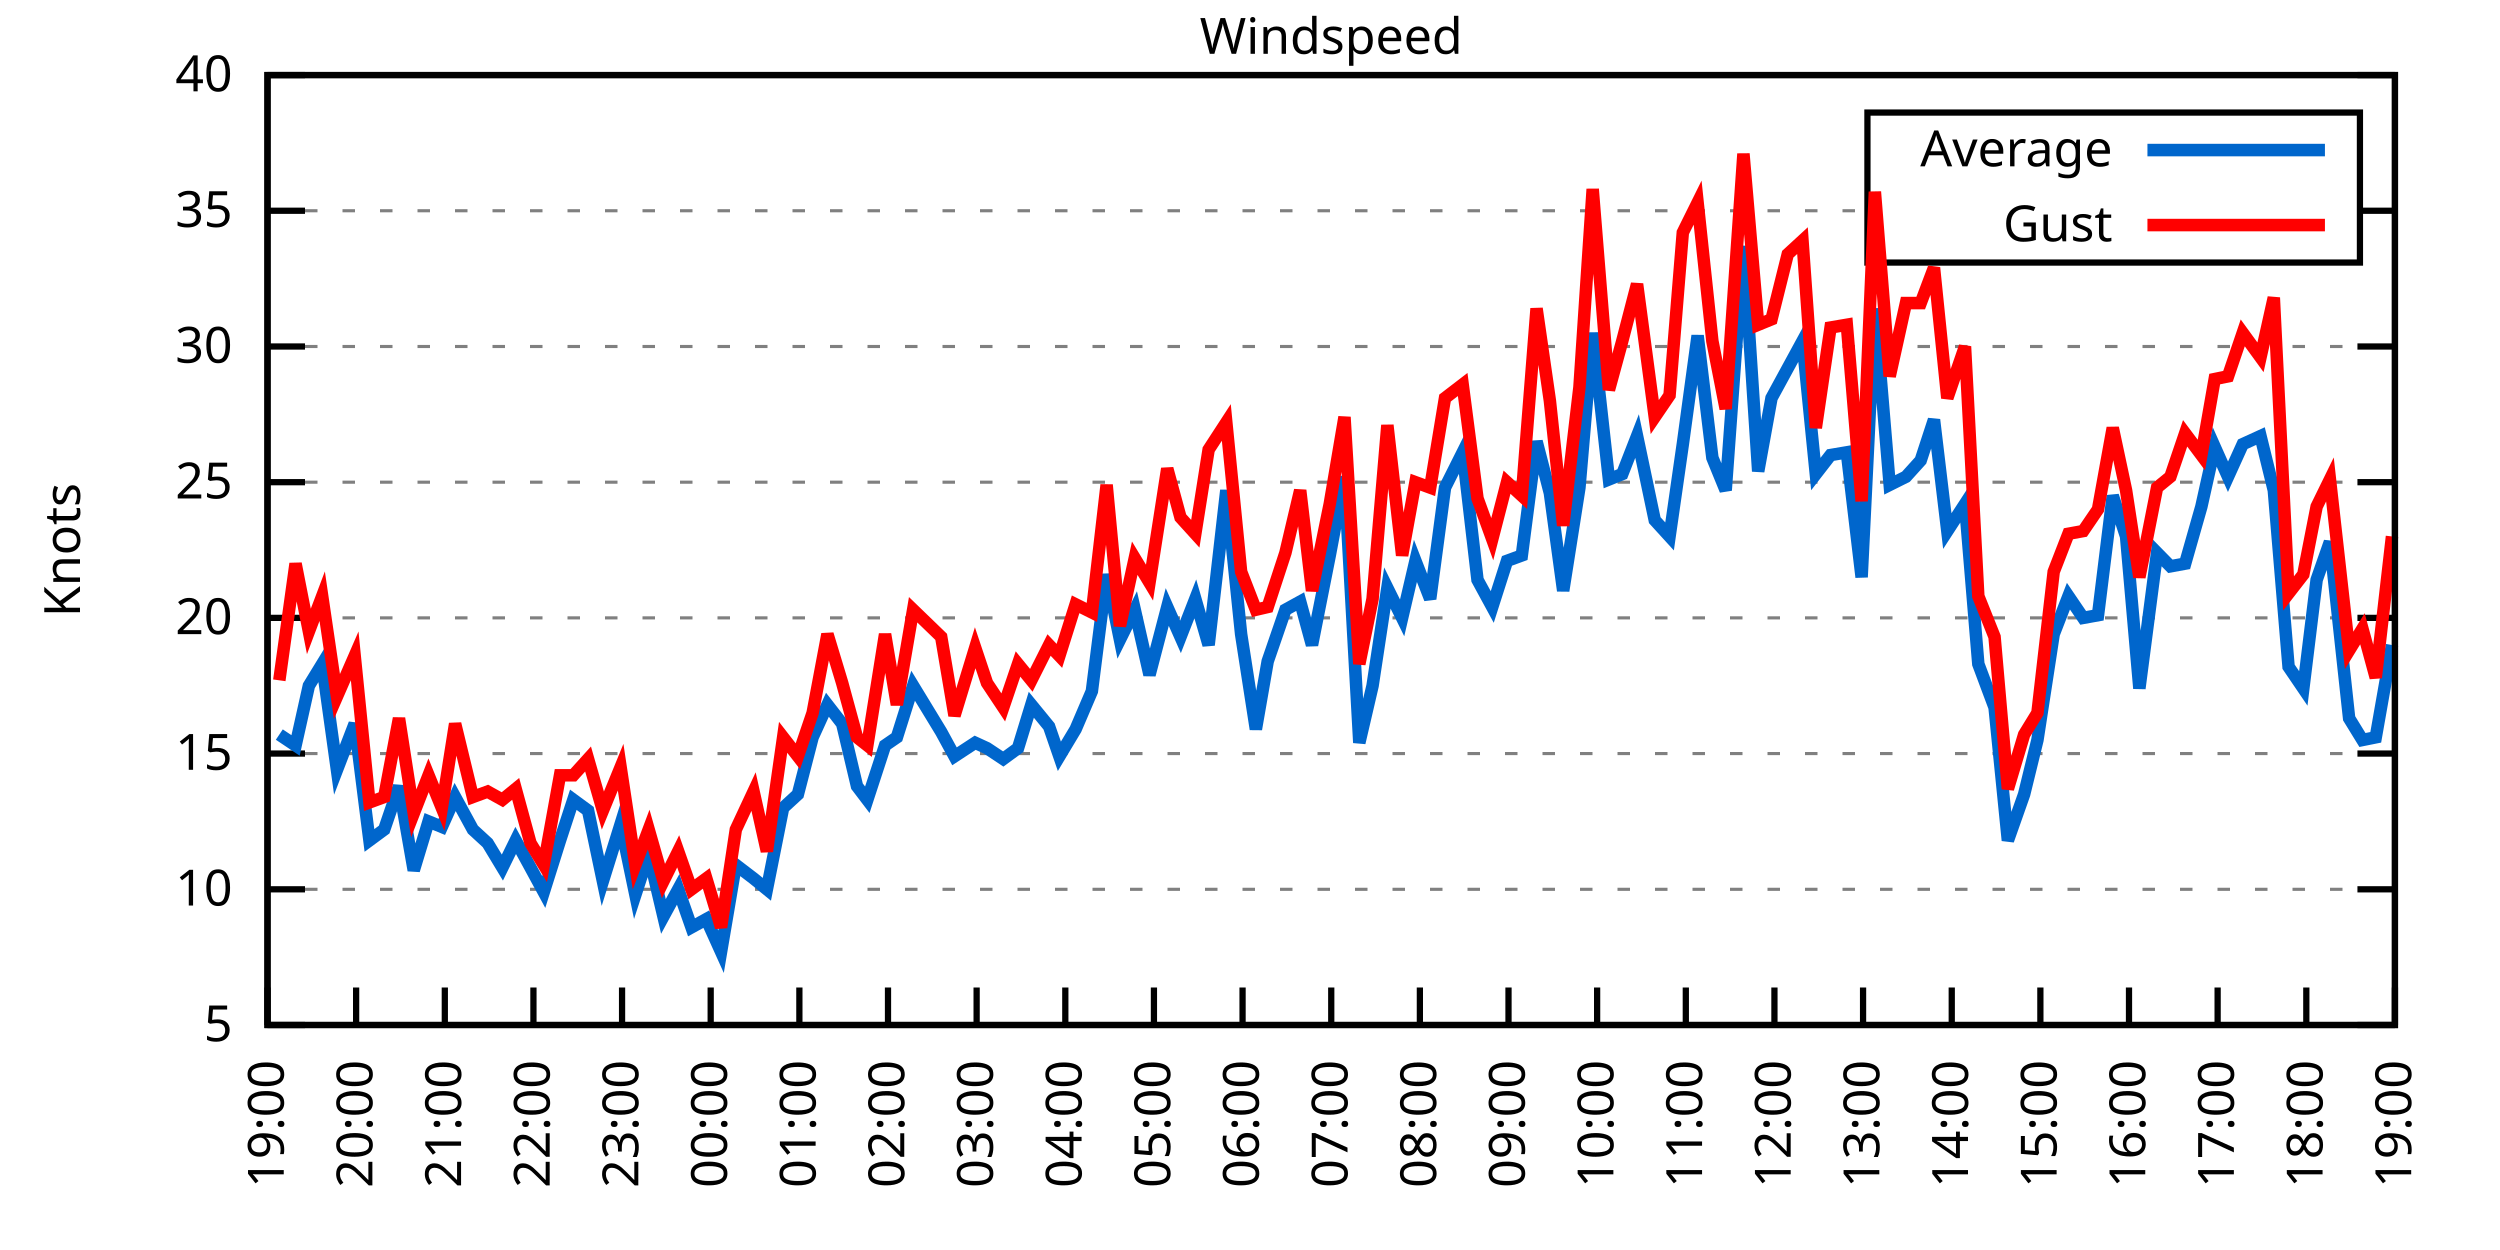
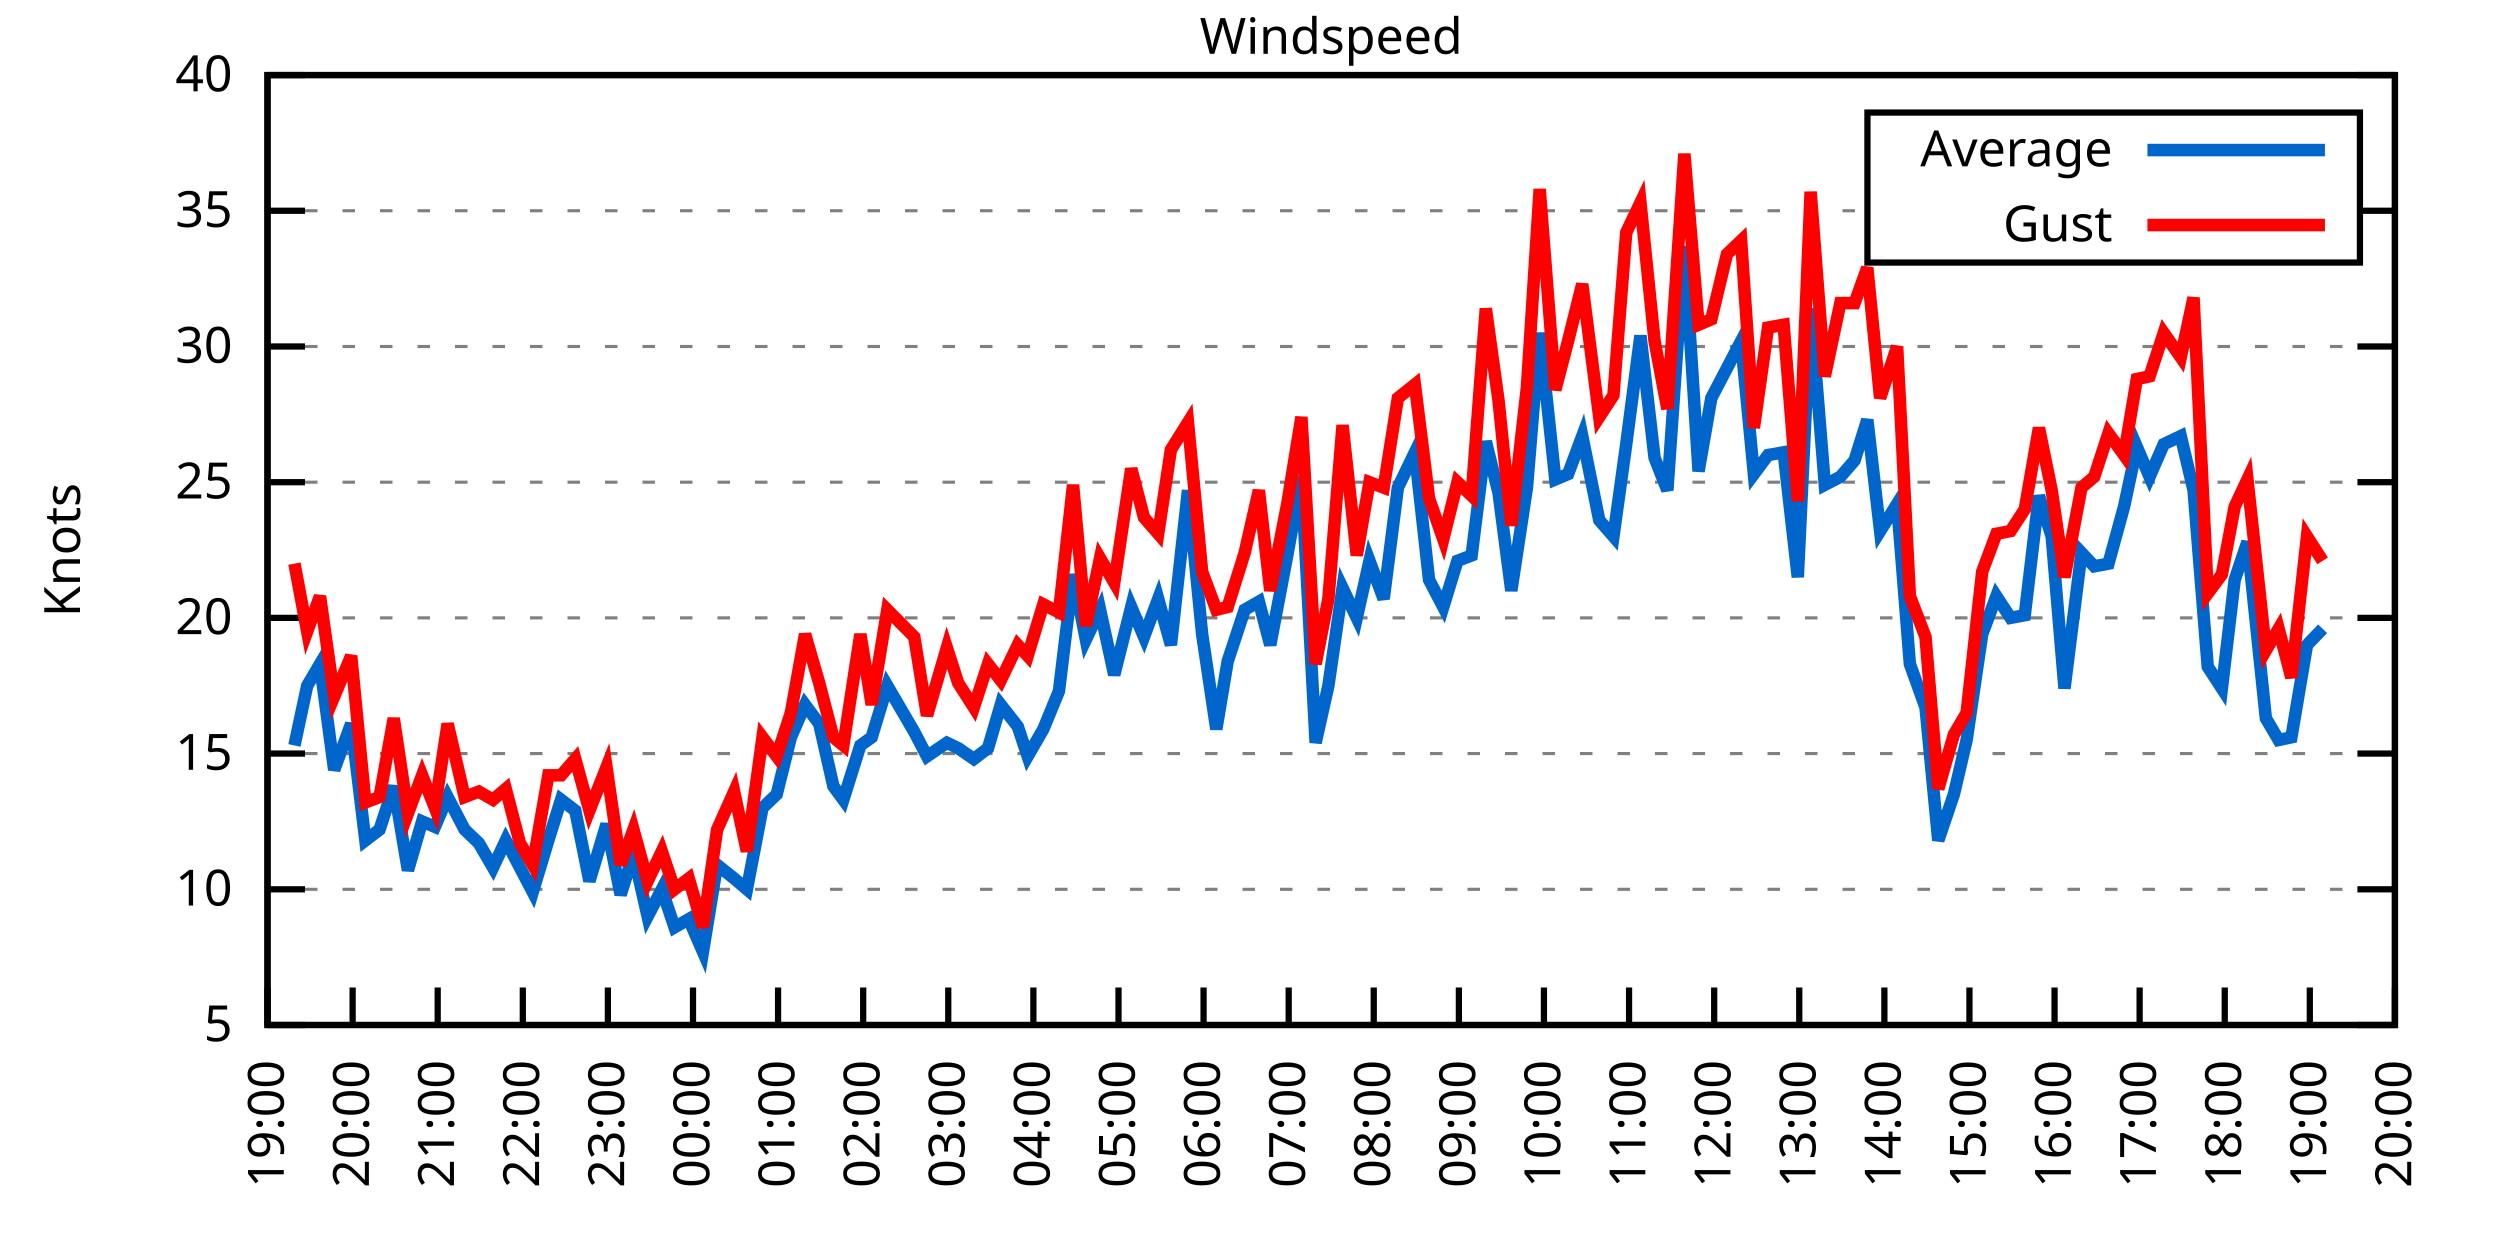
<svg xmlns="http://www.w3.org/2000/svg" xmlns:xlink="http://www.w3.org/1999/xlink" width="400" height="200" viewBox="0 0 400 200">
  <g id="gnuplot_canvas">
    <rect x="0" y="0" width="400" height="200" fill="none" />
    <defs>
      <circle id="gpDot" r="0.5" stroke-width="0.5" stroke="currentColor" />
      <path id="gpPt0" stroke-width="0.333" stroke="currentColor" d="M-1,0 h2 M0,-1 v2" />
      <path id="gpPt1" stroke-width="0.333" stroke="currentColor" d="M-1,-1 L1,1 M1,-1 L-1,1" />
      <path id="gpPt2" stroke-width="0.333" stroke="currentColor" d="M-1,0 L1,0 M0,-1 L0,1 M-1,-1 L1,1 M-1,1 L1,-1" />
      <rect id="gpPt3" stroke-width="0.333" stroke="currentColor" x="-1" y="-1" width="2" height="2" />
      <rect id="gpPt4" stroke-width="0.333" stroke="currentColor" fill="currentColor" x="-1" y="-1" width="2" height="2" />
      <circle id="gpPt5" stroke-width="0.333" stroke="currentColor" cx="0" cy="0" r="1" />
      <use xlink:href="#gpPt5" id="gpPt6" fill="currentColor" stroke="none" />
      <path id="gpPt7" stroke-width="0.333" stroke="currentColor" d="M0,-1.33 L-1.33,0.67 L1.33,0.67 z" />
      <use xlink:href="#gpPt7" id="gpPt8" fill="currentColor" stroke="none" />
      <use xlink:href="#gpPt7" id="gpPt9" stroke="currentColor" transform="rotate(180)" />
      <use xlink:href="#gpPt9" id="gpPt10" fill="currentColor" stroke="none" />
      <use xlink:href="#gpPt3" id="gpPt11" stroke="currentColor" transform="rotate(45)" />
      <use xlink:href="#gpPt11" id="gpPt12" fill="currentColor" stroke="none" />
      <path id="gpPt13" stroke-width="0.333" stroke="currentColor" d="M0,1.330 L1.265,0.411 L0.782,-1.067 L-0.782,-1.076 L-1.265,0.411 z" />
      <use xlink:href="#gpPt13" id="gpPt14" fill="currentColor" stroke="none" />
      <filter id="textbox" filterUnits="objectBoundingBox" x="0" y="0" height="1" width="1">
        <feFlood flood-color="white" flood-opacity="1" result="bgnd" />
        <feComposite in="SourceGraphic" in2="bgnd" operator="atop" />
      </filter>
      <filter id="greybox" filterUnits="objectBoundingBox" x="0" y="0" height="1" width="1">
        <feFlood flood-color="lightgrey" flood-opacity="1" result="grey" />
        <feComposite in="SourceGraphic" in2="grey" operator="atop" />
      </filter>
    </defs>
    <g fill="none" color="white" stroke="currentColor" stroke-width="1.00" stroke-linecap="butt" stroke-linejoin="miter">
</g>
    <g fill="none" color="black" stroke="currentColor" stroke-width="1.00" stroke-linecap="butt" stroke-linejoin="miter">
      <g stroke="none" shape-rendering="crispEdges">
        <polygon fill="rgb(255, 255, 255)" points="42.80,164.00 383.18,164.00 383.18,12.02 42.80,12.02 " />
      </g>
    </g>
    <g fill="none" color="black" stroke="currentColor" stroke-width="1.00" stroke-linecap="butt" stroke-linejoin="miter">
</g>
    <g fill="none" color="black" stroke="black" stroke-width="0.50" stroke-linecap="butt" stroke-linejoin="miter">
</g>
    <g fill="none" color="gray" stroke="currentColor" stroke-width="0.50" stroke-linecap="butt" stroke-linejoin="miter">
      <path stroke="gray" stroke-dasharray="2,4" class="gridline" d="M42.80,164.00 L383.19,164.00  " />
    </g>
    <g fill="none" color="gray" stroke="gray" stroke-width="1.00" stroke-linecap="butt" stroke-linejoin="miter">
</g>
    <g fill="none" color="black" stroke="currentColor" stroke-width="1.00" stroke-linecap="butt" stroke-linejoin="miter">
      <path stroke="black" d="M42.80,164.00 L48.80,164.00 M383.19,164.00 L377.19,164.00  " />
      <g transform="translate(37.20,166.60)" stroke="none" fill="black" font-family="Sans" font-size="8.00" text-anchor="end">
        <text>
          <tspan font-family="Sans"> 5</tspan>
        </text>
      </g>
    </g>
    <g fill="none" color="black" stroke="currentColor" stroke-width="1.00" stroke-linecap="butt" stroke-linejoin="miter">
</g>
    <g fill="none" color="black" stroke="black" stroke-width="0.50" stroke-linecap="butt" stroke-linejoin="miter">
</g>
    <g fill="none" color="gray" stroke="currentColor" stroke-width="0.50" stroke-linecap="butt" stroke-linejoin="miter">
      <path stroke="gray" stroke-dasharray="2,4" class="gridline" d="M42.80,142.29 L383.19,142.29  " />
    </g>
    <g fill="none" color="gray" stroke="gray" stroke-width="1.00" stroke-linecap="butt" stroke-linejoin="miter">
</g>
    <g fill="none" color="black" stroke="currentColor" stroke-width="1.00" stroke-linecap="butt" stroke-linejoin="miter">
      <path stroke="black" d="M42.80,142.29 L48.80,142.29 M383.19,142.29 L377.19,142.29  " />
      <g transform="translate(37.20,144.89)" stroke="none" fill="black" font-family="Sans" font-size="8.00" text-anchor="end">
        <text>
          <tspan font-family="Sans"> 10</tspan>
        </text>
      </g>
    </g>
    <g fill="none" color="black" stroke="currentColor" stroke-width="1.00" stroke-linecap="butt" stroke-linejoin="miter">
</g>
    <g fill="none" color="black" stroke="black" stroke-width="0.50" stroke-linecap="butt" stroke-linejoin="miter">
</g>
    <g fill="none" color="gray" stroke="currentColor" stroke-width="0.50" stroke-linecap="butt" stroke-linejoin="miter">
      <path stroke="gray" stroke-dasharray="2,4" class="gridline" d="M42.80,120.57 L383.19,120.57  " />
    </g>
    <g fill="none" color="gray" stroke="gray" stroke-width="1.00" stroke-linecap="butt" stroke-linejoin="miter">
</g>
    <g fill="none" color="black" stroke="currentColor" stroke-width="1.00" stroke-linecap="butt" stroke-linejoin="miter">
      <path stroke="black" d="M42.80,120.57 L48.80,120.57 M383.19,120.57 L377.19,120.57  " />
      <g transform="translate(37.20,123.17)" stroke="none" fill="black" font-family="Sans" font-size="8.00" text-anchor="end">
        <text>
          <tspan font-family="Sans"> 15</tspan>
        </text>
      </g>
    </g>
    <g fill="none" color="black" stroke="currentColor" stroke-width="1.00" stroke-linecap="butt" stroke-linejoin="miter">
</g>
    <g fill="none" color="black" stroke="black" stroke-width="0.50" stroke-linecap="butt" stroke-linejoin="miter">
</g>
    <g fill="none" color="gray" stroke="currentColor" stroke-width="0.50" stroke-linecap="butt" stroke-linejoin="miter">
      <path stroke="gray" stroke-dasharray="2,4" class="gridline" d="M42.80,98.86 L383.19,98.86  " />
    </g>
    <g fill="none" color="gray" stroke="gray" stroke-width="1.00" stroke-linecap="butt" stroke-linejoin="miter">
</g>
    <g fill="none" color="black" stroke="currentColor" stroke-width="1.00" stroke-linecap="butt" stroke-linejoin="miter">
      <path stroke="black" d="M42.80,98.86 L48.80,98.86 M383.19,98.86 L377.19,98.86  " />
      <g transform="translate(37.20,101.46)" stroke="none" fill="black" font-family="Sans" font-size="8.00" text-anchor="end">
        <text>
          <tspan font-family="Sans"> 20</tspan>
        </text>
      </g>
    </g>
    <g fill="none" color="black" stroke="currentColor" stroke-width="1.00" stroke-linecap="butt" stroke-linejoin="miter">
</g>
    <g fill="none" color="black" stroke="black" stroke-width="0.50" stroke-linecap="butt" stroke-linejoin="miter">
</g>
    <g fill="none" color="gray" stroke="currentColor" stroke-width="0.50" stroke-linecap="butt" stroke-linejoin="miter">
      <path stroke="gray" stroke-dasharray="2,4" class="gridline" d="M42.80,77.15 L383.19,77.15  " />
    </g>
    <g fill="none" color="gray" stroke="gray" stroke-width="1.00" stroke-linecap="butt" stroke-linejoin="miter">
</g>
    <g fill="none" color="black" stroke="currentColor" stroke-width="1.00" stroke-linecap="butt" stroke-linejoin="miter">
      <path stroke="black" d="M42.80,77.15 L48.80,77.15 M383.19,77.15 L377.19,77.15  " />
      <g transform="translate(37.20,79.75)" stroke="none" fill="black" font-family="Sans" font-size="8.00" text-anchor="end">
        <text>
          <tspan font-family="Sans"> 25</tspan>
        </text>
      </g>
    </g>
    <g fill="none" color="black" stroke="currentColor" stroke-width="1.00" stroke-linecap="butt" stroke-linejoin="miter">
</g>
    <g fill="none" color="black" stroke="black" stroke-width="0.50" stroke-linecap="butt" stroke-linejoin="miter">
</g>
    <g fill="none" color="gray" stroke="currentColor" stroke-width="0.50" stroke-linecap="butt" stroke-linejoin="miter">
      <path stroke="gray" stroke-dasharray="2,4" class="gridline" d="M42.80,55.44 L383.19,55.44  " />
    </g>
    <g fill="none" color="gray" stroke="gray" stroke-width="1.00" stroke-linecap="butt" stroke-linejoin="miter">
</g>
    <g fill="none" color="black" stroke="currentColor" stroke-width="1.00" stroke-linecap="butt" stroke-linejoin="miter">
      <path stroke="black" d="M42.80,55.44 L48.80,55.44 M383.19,55.44 L377.19,55.44  " />
      <g transform="translate(37.20,58.04)" stroke="none" fill="black" font-family="Sans" font-size="8.00" text-anchor="end">
        <text>
          <tspan font-family="Sans"> 30</tspan>
        </text>
      </g>
    </g>
    <g fill="none" color="black" stroke="currentColor" stroke-width="1.00" stroke-linecap="butt" stroke-linejoin="miter">
</g>
    <g fill="none" color="black" stroke="black" stroke-width="0.50" stroke-linecap="butt" stroke-linejoin="miter">
</g>
    <g fill="none" color="gray" stroke="currentColor" stroke-width="0.50" stroke-linecap="butt" stroke-linejoin="miter">
      <path stroke="gray" stroke-dasharray="2,4" class="gridline" d="M42.80,33.72 L298.79,33.72 M377.59,33.72 L383.19,33.72  " />
    </g>
    <g fill="none" color="gray" stroke="gray" stroke-width="1.00" stroke-linecap="butt" stroke-linejoin="miter">
</g>
    <g fill="none" color="black" stroke="currentColor" stroke-width="1.00" stroke-linecap="butt" stroke-linejoin="miter">
      <path stroke="black" d="M42.80,33.72 L48.80,33.72 M383.19,33.72 L377.19,33.72  " />
      <g transform="translate(37.20,36.32)" stroke="none" fill="black" font-family="Sans" font-size="8.00" text-anchor="end">
        <text>
          <tspan font-family="Sans"> 35</tspan>
        </text>
      </g>
    </g>
    <g fill="none" color="black" stroke="currentColor" stroke-width="1.00" stroke-linecap="butt" stroke-linejoin="miter">
</g>
    <g fill="none" color="black" stroke="black" stroke-width="0.50" stroke-linecap="butt" stroke-linejoin="miter">
</g>
    <g fill="none" color="gray" stroke="currentColor" stroke-width="0.50" stroke-linecap="butt" stroke-linejoin="miter">
      <path stroke="gray" stroke-dasharray="2,4" class="gridline" d="M42.80,12.01 L383.19,12.01  " />
    </g>
    <g fill="none" color="gray" stroke="gray" stroke-width="1.00" stroke-linecap="butt" stroke-linejoin="miter">
</g>
    <g fill="none" color="black" stroke="currentColor" stroke-width="1.00" stroke-linecap="butt" stroke-linejoin="miter">
      <path stroke="black" d="M42.80,12.01 L48.80,12.01 M383.19,12.01 L377.19,12.01  " />
      <g transform="translate(37.20,14.61)" stroke="none" fill="black" font-family="Sans" font-size="8.00" text-anchor="end">
        <text>
          <tspan font-family="Sans"> 40</tspan>
        </text>
      </g>
    </g>
    <g fill="none" color="black" stroke="currentColor" stroke-width="1.00" stroke-linecap="butt" stroke-linejoin="miter">
      <path stroke="black" d="M42.80,164.00 L42.80,158.00  " />
      <g transform="translate(45.40,169.60) rotate(270.00)" stroke="none" fill="black" font-family="Sans" font-size="8.00" text-anchor="end">
        <text>
          <tspan font-family="Sans">19:00</tspan>
        </text>
      </g>
    </g>
    <g fill="none" color="black" stroke="currentColor" stroke-width="1.00" stroke-linecap="butt" stroke-linejoin="miter">
-       <path stroke="black" d="M56.98,164.00 L56.98,158.00  " />
-       <g transform="translate(59.58,169.60) rotate(270.00)" stroke="none" fill="black" font-family="Sans" font-size="8.00" text-anchor="end">
+       <path stroke="black" d="M56.42,164.00 L56.42,158.00  " />
+       <g transform="translate(59.02,169.60) rotate(270.00)" stroke="none" fill="black" font-family="Sans" font-size="8.00" text-anchor="end">
        <text>
          <tspan font-family="Sans">20:00</tspan>
        </text>
      </g>
    </g>
    <g fill="none" color="black" stroke="currentColor" stroke-width="1.00" stroke-linecap="butt" stroke-linejoin="miter">
-       <path stroke="black" d="M71.17,164.00 L71.17,158.00  " />
-       <g transform="translate(73.77,169.60) rotate(270.00)" stroke="none" fill="black" font-family="Sans" font-size="8.00" text-anchor="end">
+       <path stroke="black" d="M70.03,164.00 L70.03,158.00  " />
+       <g transform="translate(72.63,169.60) rotate(270.00)" stroke="none" fill="black" font-family="Sans" font-size="8.00" text-anchor="end">
        <text>
          <tspan font-family="Sans">21:00</tspan>
        </text>
      </g>
    </g>
    <g fill="none" color="black" stroke="currentColor" stroke-width="1.00" stroke-linecap="butt" stroke-linejoin="miter">
-       <path stroke="black" d="M85.35,164.00 L85.35,158.00  " />
-       <g transform="translate(87.95,169.60) rotate(270.00)" stroke="none" fill="black" font-family="Sans" font-size="8.00" text-anchor="end">
+       <path stroke="black" d="M83.65,164.00 L83.65,158.00  " />
+       <g transform="translate(86.25,169.60) rotate(270.00)" stroke="none" fill="black" font-family="Sans" font-size="8.00" text-anchor="end">
        <text>
          <tspan font-family="Sans">22:00</tspan>
        </text>
      </g>
    </g>
    <g fill="none" color="black" stroke="currentColor" stroke-width="1.00" stroke-linecap="butt" stroke-linejoin="miter">
-       <path stroke="black" d="M99.53,164.00 L99.53,158.00  " />
-       <g transform="translate(102.13,169.60) rotate(270.00)" stroke="none" fill="black" font-family="Sans" font-size="8.00" text-anchor="end">
+       <path stroke="black" d="M97.26,164.00 L97.26,158.00  " />
+       <g transform="translate(99.86,169.60) rotate(270.00)" stroke="none" fill="black" font-family="Sans" font-size="8.00" text-anchor="end">
        <text>
          <tspan font-family="Sans">23:00</tspan>
        </text>
      </g>
    </g>
    <g fill="none" color="black" stroke="currentColor" stroke-width="1.00" stroke-linecap="butt" stroke-linejoin="miter">
-       <path stroke="black" d="M113.71,164.00 L113.71,158.00  " />
-       <g transform="translate(116.31,169.60) rotate(270.00)" stroke="none" fill="black" font-family="Sans" font-size="8.00" text-anchor="end">
+       <path stroke="black" d="M110.88,164.00 L110.88,158.00  " />
+       <g transform="translate(113.48,169.60) rotate(270.00)" stroke="none" fill="black" font-family="Sans" font-size="8.00" text-anchor="end">
        <text>
          <tspan font-family="Sans">00:00</tspan>
        </text>
      </g>
    </g>
    <g fill="none" color="black" stroke="currentColor" stroke-width="1.00" stroke-linecap="butt" stroke-linejoin="miter">
-       <path stroke="black" d="M127.90,164.00 L127.90,158.00  " />
-       <g transform="translate(130.50,169.60) rotate(270.00)" stroke="none" fill="black" font-family="Sans" font-size="8.00" text-anchor="end">
+       <path stroke="black" d="M124.49,164.00 L124.49,158.00  " />
+       <g transform="translate(127.09,169.60) rotate(270.00)" stroke="none" fill="black" font-family="Sans" font-size="8.00" text-anchor="end">
        <text>
          <tspan font-family="Sans">01:00</tspan>
        </text>
      </g>
    </g>
    <g fill="none" color="black" stroke="currentColor" stroke-width="1.00" stroke-linecap="butt" stroke-linejoin="miter">
-       <path stroke="black" d="M142.08,164.00 L142.08,158.00  " />
-       <g transform="translate(144.68,169.60) rotate(270.00)" stroke="none" fill="black" font-family="Sans" font-size="8.00" text-anchor="end">
+       <path stroke="black" d="M138.11,164.00 L138.11,158.00  " />
+       <g transform="translate(140.71,169.60) rotate(270.00)" stroke="none" fill="black" font-family="Sans" font-size="8.00" text-anchor="end">
        <text>
          <tspan font-family="Sans">02:00</tspan>
        </text>
      </g>
    </g>
    <g fill="none" color="black" stroke="currentColor" stroke-width="1.00" stroke-linecap="butt" stroke-linejoin="miter">
-       <path stroke="black" d="M156.26,164.00 L156.26,158.00  " />
-       <g transform="translate(158.86,169.60) rotate(270.00)" stroke="none" fill="black" font-family="Sans" font-size="8.00" text-anchor="end">
+       <path stroke="black" d="M151.72,164.00 L151.72,158.00  " />
+       <g transform="translate(154.32,169.60) rotate(270.00)" stroke="none" fill="black" font-family="Sans" font-size="8.00" text-anchor="end">
        <text>
          <tspan font-family="Sans">03:00</tspan>
        </text>
      </g>
    </g>
    <g fill="none" color="black" stroke="currentColor" stroke-width="1.00" stroke-linecap="butt" stroke-linejoin="miter">
-       <path stroke="black" d="M170.45,164.00 L170.45,158.00  " />
-       <g transform="translate(173.05,169.60) rotate(270.00)" stroke="none" fill="black" font-family="Sans" font-size="8.00" text-anchor="end">
+       <path stroke="black" d="M165.34,164.00 L165.34,158.00  " />
+       <g transform="translate(167.94,169.60) rotate(270.00)" stroke="none" fill="black" font-family="Sans" font-size="8.00" text-anchor="end">
        <text>
          <tspan font-family="Sans">04:00</tspan>
        </text>
      </g>
    </g>
    <g fill="none" color="black" stroke="currentColor" stroke-width="1.00" stroke-linecap="butt" stroke-linejoin="miter">
-       <path stroke="black" d="M184.63,164.00 L184.63,158.00  " />
-       <g transform="translate(187.23,169.60) rotate(270.00)" stroke="none" fill="black" font-family="Sans" font-size="8.00" text-anchor="end">
+       <path stroke="black" d="M178.96,164.00 L178.96,158.00  " />
+       <g transform="translate(181.56,169.60) rotate(270.00)" stroke="none" fill="black" font-family="Sans" font-size="8.00" text-anchor="end">
        <text>
          <tspan font-family="Sans">05:00</tspan>
        </text>
      </g>
    </g>
    <g fill="none" color="black" stroke="currentColor" stroke-width="1.00" stroke-linecap="butt" stroke-linejoin="miter">
-       <path stroke="black" d="M198.81,164.00 L198.81,158.00  " />
-       <g transform="translate(201.41,169.60) rotate(270.00)" stroke="none" fill="black" font-family="Sans" font-size="8.00" text-anchor="end">
+       <path stroke="black" d="M192.57,164.00 L192.57,158.00  " />
+       <g transform="translate(195.17,169.60) rotate(270.00)" stroke="none" fill="black" font-family="Sans" font-size="8.00" text-anchor="end">
        <text>
          <tspan font-family="Sans">06:00</tspan>
        </text>
      </g>
    </g>
    <g fill="none" color="black" stroke="currentColor" stroke-width="1.00" stroke-linecap="butt" stroke-linejoin="miter">
-       <path stroke="black" d="M213.00,164.00 L213.00,158.00  " />
-       <g transform="translate(215.60,169.60) rotate(270.00)" stroke="none" fill="black" font-family="Sans" font-size="8.00" text-anchor="end">
+       <path stroke="black" d="M206.19,164.00 L206.19,158.00  " />
+       <g transform="translate(208.79,169.60) rotate(270.00)" stroke="none" fill="black" font-family="Sans" font-size="8.00" text-anchor="end">
        <text>
          <tspan font-family="Sans">07:00</tspan>
        </text>
      </g>
    </g>
    <g fill="none" color="black" stroke="currentColor" stroke-width="1.00" stroke-linecap="butt" stroke-linejoin="miter">
-       <path stroke="black" d="M227.18,164.00 L227.18,158.00  " />
-       <g transform="translate(229.78,169.60) rotate(270.00)" stroke="none" fill="black" font-family="Sans" font-size="8.00" text-anchor="end">
+       <path stroke="black" d="M219.80,164.00 L219.80,158.00  " />
+       <g transform="translate(222.40,169.60) rotate(270.00)" stroke="none" fill="black" font-family="Sans" font-size="8.00" text-anchor="end">
        <text>
          <tspan font-family="Sans">08:00</tspan>
        </text>
      </g>
    </g>
    <g fill="none" color="black" stroke="currentColor" stroke-width="1.00" stroke-linecap="butt" stroke-linejoin="miter">
-       <path stroke="black" d="M241.36,164.00 L241.36,158.00  " />
-       <g transform="translate(243.96,169.60) rotate(270.00)" stroke="none" fill="black" font-family="Sans" font-size="8.00" text-anchor="end">
+       <path stroke="black" d="M233.42,164.00 L233.42,158.00  " />
+       <g transform="translate(236.02,169.60) rotate(270.00)" stroke="none" fill="black" font-family="Sans" font-size="8.00" text-anchor="end">
        <text>
          <tspan font-family="Sans">09:00</tspan>
        </text>
      </g>
    </g>
    <g fill="none" color="black" stroke="currentColor" stroke-width="1.00" stroke-linecap="butt" stroke-linejoin="miter">
-       <path stroke="black" d="M255.54,164.00 L255.54,158.00  " />
-       <g transform="translate(258.14,169.60) rotate(270.00)" stroke="none" fill="black" font-family="Sans" font-size="8.00" text-anchor="end">
+       <path stroke="black" d="M247.03,164.00 L247.03,158.00  " />
+       <g transform="translate(249.63,169.60) rotate(270.00)" stroke="none" fill="black" font-family="Sans" font-size="8.00" text-anchor="end">
        <text>
          <tspan font-family="Sans">10:00</tspan>
        </text>
      </g>
    </g>
    <g fill="none" color="black" stroke="currentColor" stroke-width="1.00" stroke-linecap="butt" stroke-linejoin="miter">
-       <path stroke="black" d="M269.73,164.00 L269.73,158.00  " />
-       <g transform="translate(272.33,169.60) rotate(270.00)" stroke="none" fill="black" font-family="Sans" font-size="8.00" text-anchor="end">
+       <path stroke="black" d="M260.65,164.00 L260.65,158.00  " />
+       <g transform="translate(263.25,169.60) rotate(270.00)" stroke="none" fill="black" font-family="Sans" font-size="8.00" text-anchor="end">
        <text>
          <tspan font-family="Sans">11:00</tspan>
        </text>
      </g>
    </g>
    <g fill="none" color="black" stroke="currentColor" stroke-width="1.00" stroke-linecap="butt" stroke-linejoin="miter">
-       <path stroke="black" d="M283.91,164.00 L283.91,158.00  " />
-       <g transform="translate(286.51,169.60) rotate(270.00)" stroke="none" fill="black" font-family="Sans" font-size="8.00" text-anchor="end">
+       <path stroke="black" d="M274.27,164.00 L274.27,158.00  " />
+       <g transform="translate(276.87,169.60) rotate(270.00)" stroke="none" fill="black" font-family="Sans" font-size="8.00" text-anchor="end">
        <text>
          <tspan font-family="Sans">12:00</tspan>
        </text>
      </g>
    </g>
    <g fill="none" color="black" stroke="currentColor" stroke-width="1.00" stroke-linecap="butt" stroke-linejoin="miter">
-       <path stroke="black" d="M298.09,164.00 L298.09,158.00  " />
-       <g transform="translate(300.69,169.60) rotate(270.00)" stroke="none" fill="black" font-family="Sans" font-size="8.00" text-anchor="end">
+       <path stroke="black" d="M287.88,164.00 L287.88,158.00  " />
+       <g transform="translate(290.48,169.60) rotate(270.00)" stroke="none" fill="black" font-family="Sans" font-size="8.00" text-anchor="end">
        <text>
          <tspan font-family="Sans">13:00</tspan>
        </text>
      </g>
    </g>
    <g fill="none" color="black" stroke="currentColor" stroke-width="1.00" stroke-linecap="butt" stroke-linejoin="miter">
-       <path stroke="black" d="M312.28,164.00 L312.28,158.00  " />
-       <g transform="translate(314.88,169.60) rotate(270.00)" stroke="none" fill="black" font-family="Sans" font-size="8.00" text-anchor="end">
+       <path stroke="black" d="M301.50,164.00 L301.50,158.00  " />
+       <g transform="translate(304.10,169.60) rotate(270.00)" stroke="none" fill="black" font-family="Sans" font-size="8.00" text-anchor="end">
        <text>
          <tspan font-family="Sans">14:00</tspan>
        </text>
      </g>
    </g>
    <g fill="none" color="black" stroke="currentColor" stroke-width="1.00" stroke-linecap="butt" stroke-linejoin="miter">
-       <path stroke="black" d="M326.46,164.00 L326.46,158.00  " />
-       <g transform="translate(329.06,169.60) rotate(270.00)" stroke="none" fill="black" font-family="Sans" font-size="8.00" text-anchor="end">
+       <path stroke="black" d="M315.11,164.00 L315.11,158.00  " />
+       <g transform="translate(317.71,169.60) rotate(270.00)" stroke="none" fill="black" font-family="Sans" font-size="8.00" text-anchor="end">
        <text>
          <tspan font-family="Sans">15:00</tspan>
        </text>
      </g>
    </g>
    <g fill="none" color="black" stroke="currentColor" stroke-width="1.00" stroke-linecap="butt" stroke-linejoin="miter">
-       <path stroke="black" d="M340.64,164.00 L340.64,158.00  " />
-       <g transform="translate(343.24,169.60) rotate(270.00)" stroke="none" fill="black" font-family="Sans" font-size="8.00" text-anchor="end">
+       <path stroke="black" d="M328.73,164.00 L328.73,158.00  " />
+       <g transform="translate(331.33,169.60) rotate(270.00)" stroke="none" fill="black" font-family="Sans" font-size="8.00" text-anchor="end">
        <text>
          <tspan font-family="Sans">16:00</tspan>
        </text>
      </g>
    </g>
    <g fill="none" color="black" stroke="currentColor" stroke-width="1.00" stroke-linecap="butt" stroke-linejoin="miter">
-       <path stroke="black" d="M354.82,164.00 L354.82,158.00  " />
-       <g transform="translate(357.42,169.60) rotate(270.00)" stroke="none" fill="black" font-family="Sans" font-size="8.00" text-anchor="end">
+       <path stroke="black" d="M342.34,164.00 L342.34,158.00  " />
+       <g transform="translate(344.94,169.60) rotate(270.00)" stroke="none" fill="black" font-family="Sans" font-size="8.00" text-anchor="end">
        <text>
          <tspan font-family="Sans">17:00</tspan>
        </text>
      </g>
    </g>
    <g fill="none" color="black" stroke="currentColor" stroke-width="1.00" stroke-linecap="butt" stroke-linejoin="miter">
-       <path stroke="black" d="M369.01,164.00 L369.01,158.00  " />
-       <g transform="translate(371.61,169.60) rotate(270.00)" stroke="none" fill="black" font-family="Sans" font-size="8.00" text-anchor="end">
+       <path stroke="black" d="M355.96,164.00 L355.96,158.00  " />
+       <g transform="translate(358.56,169.60) rotate(270.00)" stroke="none" fill="black" font-family="Sans" font-size="8.00" text-anchor="end">
        <text>
          <tspan font-family="Sans">18:00</tspan>
+         </text>
+       </g>
+     </g>
+     <g fill="none" color="black" stroke="currentColor" stroke-width="1.00" stroke-linecap="butt" stroke-linejoin="miter">
+       <path stroke="black" d="M369.57,164.00 L369.57,158.00  " />
+       <g transform="translate(372.17,169.60) rotate(270.00)" stroke="none" fill="black" font-family="Sans" font-size="8.00" text-anchor="end">
+         <text>
+           <tspan font-family="Sans">19:00</tspan>
        </text>
      </g>
    </g>
    <g fill="none" color="black" stroke="currentColor" stroke-width="1.00" stroke-linecap="butt" stroke-linejoin="miter">
      <path stroke="black" d="M383.19,164.00 L383.19,158.00  " />
      <g transform="translate(385.79,169.60) rotate(270.00)" stroke="none" fill="black" font-family="Sans" font-size="8.00" text-anchor="end">
        <text>
-           <tspan font-family="Sans">19:00</tspan>
+           <tspan font-family="Sans">20:00</tspan>
        </text>
      </g>
    </g>
    <g fill="none" color="black" stroke="currentColor" stroke-width="1.00" stroke-linecap="butt" stroke-linejoin="miter">
</g>
    <g fill="none" color="black" stroke="currentColor" stroke-width="1.00" stroke-linecap="butt" stroke-linejoin="miter">
      <path stroke="black" d="M42.80,12.01 L42.80,164.00 L383.19,164.00 L383.19,12.01 L42.80,12.01 Z  " />
    </g>
    <g fill="none" color="black" stroke="currentColor" stroke-width="1.00" stroke-linecap="butt" stroke-linejoin="miter">
</g>
    <g fill="none" color="black" stroke="currentColor" stroke-width="1.00" stroke-linecap="butt" stroke-linejoin="miter">
      <path stroke="black" d="M298.79,42.01 L298.79,18.01 L377.59,18.01 L377.59,42.01 L298.79,42.01 Z  " />
    </g>
    <g id="Windspeed_plot_1">
      <g fill="none" color="white" stroke="black" stroke-width="2.00" stroke-linecap="butt" stroke-linejoin="miter">
</g>
      <g fill="none" color="black" stroke="currentColor" stroke-width="2.00" stroke-linecap="butt" stroke-linejoin="miter">
        <g transform="translate(337.99,26.61)" stroke="none" fill="black" font-family="Sans" font-size="8.00" text-anchor="end">
          <text>
            <tspan font-family="Sans">Average</tspan>
          </text>
        </g>
      </g>
      <g fill="none" color="black" stroke="currentColor" stroke-width="2.00" stroke-linecap="butt" stroke-linejoin="miter">
-         <path stroke="rgb(  0, 102, 204)" d="M343.59,24.01 L371.99,24.01 M44.69,117.53 L47.29,119.27 L49.42,109.72 L51.55,106.24 L53.91,123.18 L56.75,115.80   L59.11,134.47 L61.47,132.73 L63.84,125.79 L66.20,139.25 L68.57,131.43 L70.69,132.30 L72.82,127.52 L75.66,132.73   L78.02,134.90 L80.38,138.81 L82.51,134.47 L84.88,138.81 L87.00,142.72 L89.60,134.47 L91.73,127.96 L94.09,129.69   L96.46,140.98 L99.30,131.86 L101.66,143.16 L103.79,136.64 L106.15,146.63 L108.51,142.29 L110.64,148.37 L113.01,147.06   L115.37,152.28 L117.73,138.38 L120.57,140.55 L122.70,142.29 L125.30,129.26 L127.66,127.09 L130.02,117.97 L132.39,112.76   L134.75,115.80 L137.12,125.79 L138.77,127.96 L141.61,119.27 L143.50,117.97 L146.10,109.72 L150.59,117.10 L152.72,121.01   L156.03,118.84 L157.92,119.71 L160.52,121.44 L162.88,119.71 L165.01,112.76 L167.85,116.23 L169.50,121.01 L172.10,116.67   L174.70,110.59 L177.06,91.91 L179.19,102.34 L181.56,97.56 L183.92,107.98 L186.76,97.12 L188.88,101.90 L191.25,95.82   L193.38,103.20 L196.21,78.45 L198.58,101.47 L200.94,116.67 L202.83,105.81 L205.67,97.56 L208.03,96.26 L209.92,103.20   L212.76,88.87 L215.12,76.28 L217.49,118.84 L219.61,109.72 L221.98,94.08 L224.34,98.86 L226.47,89.74 L228.83,95.82   L231.20,78.02 L234.03,72.37 L236.40,92.78 L238.76,97.12 L241.12,89.74 L243.49,88.87 L245.85,70.63 L247.98,78.89   L250.11,94.52 L252.71,78.02 L254.83,53.26 L257.43,76.71 L259.56,75.85 L261.93,69.77 L264.76,83.23 L267.13,85.83   L269.25,71.07 L271.62,53.70 L273.98,73.24 L276.11,78.45 L278.95,39.37 L281.31,75.41 L283.44,63.69 L286.04,58.91   L288.40,54.57 L290.53,75.85 L292.89,72.81 L295.49,72.37 L297.86,92.35 L299.98,49.36 L302.35,77.58 L304.95,76.28   L307.31,73.67 L309.44,67.16 L311.57,84.97 L314.40,80.62 L316.53,106.24 L319.13,113.19 L321.26,134.47 L323.86,127.09   L325.99,118.40 L328.59,101.47 L330.95,95.39 L333.31,98.86 L335.68,98.43 L338.04,79.32 L340.17,85.83 L342.30,110.15   L345.13,88.44 L347.26,90.61 L349.62,90.18 L352.22,81.06 L354.35,71.50 L356.48,76.28 L358.84,71.07 L361.68,69.77   L363.81,78.45 L366.17,106.68 L368.53,110.15 L370.66,92.78 L372.79,86.70 L375.86,114.93 L377.99,118.40 L380.12,117.97   L382.72,103.20  " />
+         <path stroke="rgb(  0, 102, 204)" d="M343.59,24.01 L371.99,24.01 M47.11,119.27 L49.15,109.72 L51.20,106.24 L53.47,123.18 L56.19,115.80 L58.46,134.47   L60.73,132.73 L63.00,125.79 L65.27,139.25 L67.54,131.43 L69.58,132.30 L71.62,127.52 L74.34,132.73 L76.61,134.90   L78.88,138.81 L80.92,134.47 L83.19,138.81 L85.24,142.72 L87.73,134.47 L89.77,127.96 L92.04,129.69 L94.31,140.98   L97.04,131.86 L99.30,143.16 L101.35,136.64 L103.62,146.63 L105.89,142.29 L107.93,148.37 L110.20,147.06 L112.47,152.28   L114.74,138.38 L117.46,140.55 L119.50,142.29 L122.00,129.26 L124.27,127.09 L126.54,117.97 L128.81,112.76 L131.07,115.80   L133.34,125.79 L134.93,127.96 L137.66,119.27 L139.47,117.97 L141.97,109.72 L146.28,117.10 L148.32,121.01 L151.50,118.84   L153.31,119.71 L155.81,121.44 L158.08,119.71 L160.12,112.76 L162.84,116.23 L164.43,121.01 L166.93,116.67 L169.43,110.59   L171.69,91.91 L173.74,102.34 L176.01,97.56 L178.28,107.98 L181.00,97.12 L183.04,101.90 L185.31,95.82 L187.35,103.20   L190.08,78.45 L192.34,101.47 L194.61,116.67 L196.43,105.81 L199.15,97.56 L201.42,96.26 L203.24,103.20 L205.96,88.87   L208.23,76.28 L210.50,118.84 L212.54,109.72 L214.81,94.08 L217.08,98.86 L219.12,89.74 L221.39,95.82 L223.66,78.02   L226.38,72.37 L228.65,92.78 L230.92,97.12 L233.19,89.74 L235.46,88.87 L237.73,70.63 L239.77,78.89 L241.81,94.52   L244.31,78.02 L246.35,53.26 L248.85,76.71 L250.89,75.85 L253.16,69.77 L255.88,83.23 L258.15,85.83 L260.20,71.07   L262.47,53.70 L264.73,73.24 L266.78,78.45 L269.50,39.37 L271.77,75.41 L273.81,63.69 L276.31,58.91 L278.58,54.57   L280.62,75.85 L282.89,72.81 L285.38,72.37 L287.65,92.35 L289.70,49.36 L291.97,77.58 L294.46,76.28 L296.73,73.67   L298.77,67.16 L300.82,84.97 L303.54,80.62 L305.58,106.24 L308.08,113.19 L310.12,134.47 L312.62,127.09 L314.66,118.40   L317.15,101.47 L319.42,95.39 L321.69,98.86 L323.96,98.43 L326.23,79.32 L328.27,85.83 L330.32,110.15 L333.04,88.44   L335.08,90.61 L337.35,90.18 L339.85,81.06 L341.89,71.50 L343.93,76.28 L346.20,71.07 L348.92,69.77 L350.97,78.45   L353.24,106.68 L355.50,110.15 L357.55,92.78 L359.59,86.70 L362.54,114.93 L364.58,118.40 L366.62,117.97 L369.12,103.20   L371.62,100.60  " />
      </g>
    </g>
    <g id="Windspeed_plot_2">
      <g fill="none" color="black" stroke="currentColor" stroke-width="2.00" stroke-linecap="butt" stroke-linejoin="miter">
        <g transform="translate(337.99,38.61)" stroke="none" fill="black" font-family="Sans" font-size="8.00" text-anchor="end">
          <text>
            <tspan font-family="Sans">Gust</tspan>
          </text>
        </g>
      </g>
      <g fill="none" color="black" stroke="currentColor" stroke-width="2.00" stroke-linecap="butt" stroke-linejoin="miter">
-         <path stroke="rgb(255,   0,   0)" d="M343.59,36.01 L371.99,36.01 M44.69,108.85 L47.29,90.18 L49.42,101.03 L51.55,95.39 L53.91,111.45 L56.75,104.94   L59.11,128.39 L61.47,127.52 L63.84,114.93 L66.20,130.13 L68.57,124.05 L70.69,129.26 L72.82,115.80 L75.66,127.52   L78.02,126.65 L80.38,127.96 L82.51,126.22 L84.88,134.90 L87.00,138.38 L89.60,124.05 L91.73,124.05 L94.09,121.44   L96.46,129.69 L99.30,122.75 L101.66,138.38 L103.79,132.73 L106.15,140.98 L108.51,136.21 L110.64,142.29 L113.01,140.55   L115.37,148.37 L117.73,132.73 L120.57,126.65 L122.70,136.21 L125.30,117.97 L127.66,121.01 L130.02,114.06 L132.39,101.47   L134.75,109.28 L137.12,117.97 L138.77,119.27 L141.61,101.47 L143.50,112.76 L146.10,97.56 L150.59,101.90 L152.72,114.49   L156.03,103.64 L157.92,109.28 L160.52,113.19 L162.88,106.24 L165.01,108.85 L167.85,103.20 L169.50,104.94 L172.10,96.69   L174.70,97.99 L177.06,77.58 L179.19,100.16 L181.56,89.31 L183.92,93.22 L186.76,74.98 L188.88,82.79 L191.25,85.40   L193.38,71.94 L196.21,67.59 L198.58,91.48 L200.94,97.56 L202.83,97.12 L205.67,88.44 L208.03,78.45 L209.92,94.52   L212.76,80.62 L215.12,66.73 L217.49,106.24 L219.61,95.82 L221.98,68.03 L224.34,88.87 L226.47,77.15 L228.83,78.02   L231.20,63.69 L234.03,61.52 L236.40,79.75 L238.76,86.27 L241.12,77.15 L243.49,79.32 L245.85,49.36 L247.98,64.12   L250.11,84.10 L252.71,61.95 L254.83,30.25 L257.43,62.38 L259.56,54.57 L261.93,45.45 L264.76,66.73 L267.13,63.25   L269.25,37.20 L271.62,32.42 L273.98,54.57 L276.11,65.42 L278.95,24.60 L281.31,51.96 L283.44,51.09 L286.04,40.67   L288.40,38.50 L290.53,68.46 L292.89,52.40 L295.49,51.96 L297.86,80.19 L299.98,30.68 L302.35,60.21 L304.95,48.49   L307.31,48.49 L309.44,42.84 L311.57,63.69 L314.40,55.44 L316.53,95.39 L319.13,101.90 L321.26,126.22 L323.86,117.53   L325.99,114.06 L328.59,91.48 L330.95,85.40 L333.31,84.97 L335.68,81.49 L338.04,68.46 L340.17,78.45 L342.30,92.35   L345.13,78.02 L347.26,76.28 L349.62,69.33 L352.22,72.81 L354.35,60.65 L356.48,60.21 L358.84,53.26 L361.68,57.17   L363.81,47.62 L366.17,94.95 L368.53,91.91 L370.66,81.06 L372.79,76.71 L375.86,104.07 L377.99,100.60 L380.12,108.42   L382.72,85.83  " />
+         <path stroke="rgb(255,   0,   0)" d="M343.59,36.01 L371.99,36.01 M47.11,90.18 L49.15,101.03 L51.20,95.39 L53.47,111.45 L56.19,104.94 L58.46,128.39   L60.73,127.52 L63.00,114.93 L65.27,130.13 L67.54,124.05 L69.58,129.26 L71.62,115.80 L74.34,127.52 L76.61,126.65   L78.88,127.96 L80.92,126.22 L83.19,134.90 L85.24,138.38 L87.73,124.05 L89.77,124.05 L92.04,121.44 L94.31,129.69   L97.04,122.75 L99.30,138.38 L101.35,132.73 L103.62,140.98 L105.89,136.21 L107.93,142.29 L110.20,140.55 L112.47,148.37   L114.74,132.73 L117.46,126.65 L119.50,136.21 L122.00,117.97 L124.27,121.01 L126.54,114.06 L128.81,101.47 L131.07,109.28   L133.34,117.97 L134.93,119.27 L137.66,101.47 L139.47,112.76 L141.97,97.56 L146.28,101.90 L148.32,114.49 L151.50,103.64   L153.31,109.28 L155.81,113.19 L158.08,106.24 L160.12,108.85 L162.84,103.20 L164.43,104.94 L166.93,96.69 L169.43,97.99   L171.69,77.58 L173.74,100.16 L176.01,89.31 L178.28,93.22 L181.00,74.98 L183.04,82.79 L185.31,85.40 L187.35,71.94   L190.08,67.59 L192.34,91.48 L194.61,97.56 L196.43,97.12 L199.15,88.44 L201.42,78.45 L203.24,94.52 L205.96,80.62   L208.23,66.73 L210.50,106.24 L212.54,95.82 L214.81,68.03 L217.08,88.87 L219.12,77.15 L221.39,78.02 L223.66,63.69   L226.38,61.52 L228.65,79.75 L230.92,86.27 L233.19,77.15 L235.46,79.32 L237.73,49.36 L239.77,64.12 L241.81,84.10   L244.31,61.95 L246.35,30.25 L248.85,62.38 L250.89,54.57 L253.16,45.45 L255.88,66.73 L258.15,63.25 L260.20,37.20   L262.47,32.42 L264.73,54.57 L266.78,65.42 L269.50,24.60 L271.77,51.96 L273.81,51.09 L276.31,40.67 L278.58,38.50   L280.62,68.46 L282.89,52.40 L285.38,51.96 L287.65,80.19 L289.70,30.68 L291.97,60.21 L294.46,48.49 L296.73,48.49   L298.77,42.84 L300.82,63.69 L303.54,55.44 L305.58,95.39 L308.08,101.90 L310.12,126.22 L312.62,117.53 L314.66,114.06   L317.15,91.48 L319.42,85.40 L321.69,84.97 L323.96,81.49 L326.23,68.46 L328.27,78.45 L330.32,92.35 L333.04,78.02   L335.08,76.28 L337.35,69.33 L339.85,72.81 L341.89,60.65 L343.93,60.21 L346.20,53.26 L348.92,57.17 L350.97,47.62   L353.24,94.95 L355.50,91.91 L357.55,81.06 L359.59,76.71 L362.54,104.07 L364.58,100.60 L366.62,108.42 L369.12,85.83   L371.62,89.74  " />
      </g>
    </g>
    <g fill="none" color="black" stroke="currentColor" stroke-width="2.00" stroke-linecap="butt" stroke-linejoin="miter">
</g>
    <g fill="none" color="black" stroke="black" stroke-width="1.00" stroke-linecap="butt" stroke-linejoin="miter">
</g>
    <g fill="none" color="black" stroke="currentColor" stroke-width="1.00" stroke-linecap="butt" stroke-linejoin="miter">
      <path stroke="black" d="M42.80,12.01 L42.80,164.00 L383.19,164.00 L383.19,12.01 L42.80,12.01 Z  " />
      <g transform="translate(12.80,88.01) rotate(270.00)" stroke="none" fill="black" font-family="Sans" font-size="8.00" text-anchor="middle">
        <text>
          <tspan font-family="Sans">Knots</tspan>
        </text>
      </g>
    </g>
    <g fill="none" color="black" stroke="currentColor" stroke-width="1.00" stroke-linecap="butt" stroke-linejoin="miter">
</g>
    <g fill="none" color="black" stroke="currentColor" stroke-width="1.00" stroke-linecap="butt" stroke-linejoin="miter">
      <g transform="translate(212.99,8.61)" stroke="none" fill="black" font-family="Sans" font-size="8.00" text-anchor="middle">
        <text>
          <tspan font-family="Sans">Windspeed</tspan>
        </text>
      </g>
    </g>
    <g fill="none" color="black" stroke="currentColor" stroke-width="1.00" stroke-linecap="butt" stroke-linejoin="miter">
</g>
  </g>
</svg>
